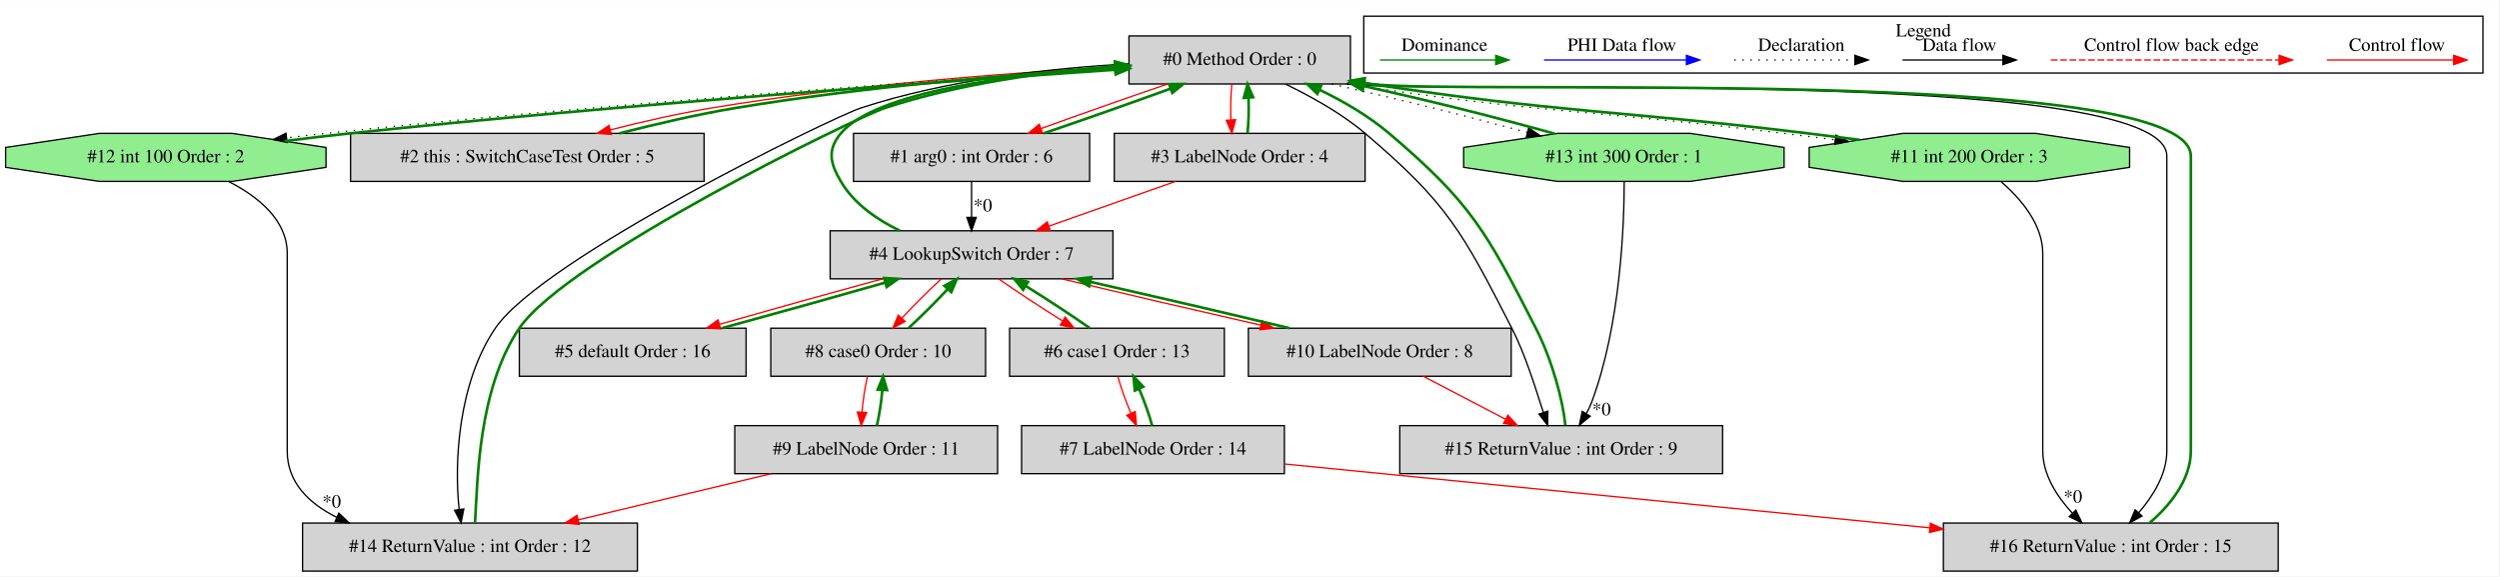
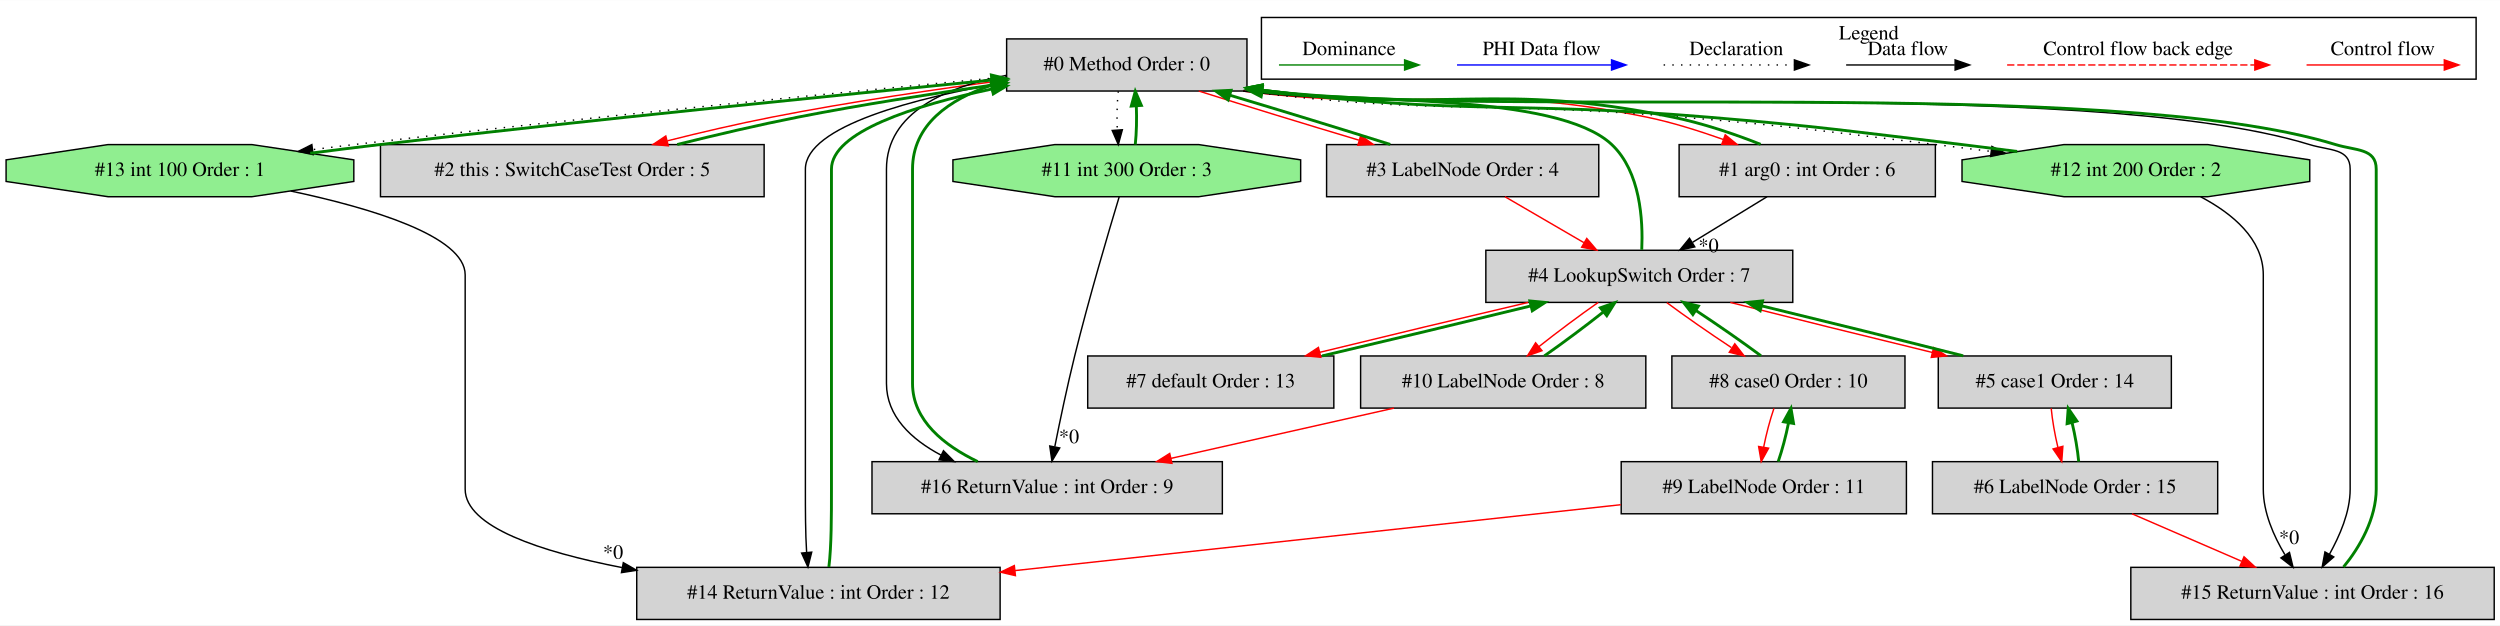
- <svg xmlns="http://www.w3.org/2000/svg" width="1873pt" height="432pt" viewBox="0.00 0.00 1873.30 431.80">
+ <svg xmlns="http://www.w3.org/2000/svg" width="1727pt" height="432pt" viewBox="0.00 0.00 1726.80 431.80">
  <g id="graph0" class="graph" transform="scale(1 1) rotate(0) translate(4 427.8)">
-     <polygon fill="white" stroke="transparent" points="-4,4 -4,-427.8 1869.3,-427.8 1869.3,4 -4,4" />
+     <polygon fill="white" stroke="transparent" points="-4,4 -4,-427.8 1722.8,-427.8 1722.8,4 -4,4" />
    <g id="clust1" class="cluster">
-       <polygon fill="none" stroke="black" points="1018.3,-373.2 1018.3,-415.8 1857.3,-415.8 1857.3,-373.2 1018.3,-373.2" />
-       <text text-anchor="middle" x="1437.8" y="-400.6" font-family="Times,serif" font-size="14.00">Legend</text>
+       <polygon fill="none" stroke="black" points="867.3,-373.2 867.3,-415.8 1706.3,-415.8 1706.3,-373.2 867.3,-373.2" />
+       <text text-anchor="middle" x="1286.8" y="-400.6" font-family="Times,serif" font-size="14.00">Legend</text>
    </g>
    <g id="node1" class="node">
-       <polygon fill="lightgrey" stroke="black" points="1008.3,-401 842.3,-401 842.3,-365 1008.3,-365 1008.3,-401" />
-       <text text-anchor="middle" x="925.3" y="-379.3" font-family="Times,serif" font-size="14.00">#0 Method Order : 0</text>
+       <polygon fill="lightgrey" stroke="black" points="857.3,-401 691.3,-401 691.3,-365 857.3,-365 857.3,-401" />
+       <text text-anchor="middle" x="774.3" y="-379.3" font-family="Times,serif" font-size="14.00">#0 Method Order : 0</text>
    </g>
    <g id="node2" class="node">
-       <polygon fill="lightgrey" stroke="black" points="812.8,-328 635.8,-328 635.8,-292 812.8,-292 812.8,-328" />
-       <text text-anchor="middle" x="724.3" y="-306.3" font-family="Times,serif" font-size="14.00">#1 arg0 : int Order : 6</text>
+       <polygon fill="lightgrey" stroke="black" points="1332.8,-328 1155.8,-328 1155.8,-292 1332.8,-292 1332.8,-328" />
+       <text text-anchor="middle" x="1244.3" y="-306.3" font-family="Times,serif" font-size="14.00">#1 arg0 : int Order : 6</text>
    </g>
    <g id="edge2" class="edge">
-       <path fill="none" stroke="red" d="M871.29,-364.99C841.85,-354.97 805.63,-342.21 776.47,-331.62" />
-       <polygon fill="red" stroke="red" points="777.47,-328.26 766.87,-328.11 775.07,-334.83 777.47,-328.26" />
+       <path fill="none" stroke="red" d="M854.66,-364.95C977.63,-349.36 1011.68,-371.89 1133.3,-347 1150.75,-343.43 1169.28,-337.56 1186.15,-331.59" />
+       <polygon fill="red" stroke="red" points="1187.65,-334.76 1195.86,-328.07 1185.27,-328.18 1187.65,-334.76" />
    </g>
    <g id="node3" class="node">
      <polygon fill="lightgrey" stroke="black" points="523.8,-328 258.8,-328 258.8,-292 523.8,-292 523.8,-328" />
      <text text-anchor="middle" x="391.3" y="-306.3" font-family="Times,serif" font-size="14.00">#2 this : SwitchCaseTest Order : 5</text>
    </g>
    <g id="edge4" class="edge">
-       <path fill="none" stroke="red" d="M842.09,-378.48C761.49,-374.07 636.27,-364.83 529.3,-347 504.24,-342.82 477.14,-336.67 453.6,-330.62" />
-       <polygon fill="red" stroke="red" points="454.31,-327.19 443.75,-328.04 452.54,-333.96 454.31,-327.19" />
+       <path fill="none" stroke="red" d="M691.28,-372.66C643.56,-366.43 582.75,-357.48 529.3,-347 505.49,-342.33 479.73,-336.35 456.95,-330.6" />
+       <polygon fill="red" stroke="red" points="457.6,-327.16 447.05,-328.07 455.87,-333.94 457.6,-327.16" />
    </g>
    <g id="node4" class="node">
-       <polygon fill="lightgrey" stroke="black" points="1019.3,-328 831.3,-328 831.3,-292 1019.3,-292 1019.3,-328" />
-       <text text-anchor="middle" x="925.3" y="-306.3" font-family="Times,serif" font-size="14.00">#3 LabelNode Order : 4</text>
+       <polygon fill="lightgrey" stroke="black" points="1100.3,-328 912.3,-328 912.3,-292 1100.3,-292 1100.3,-328" />
+       <text text-anchor="middle" x="1006.3" y="-306.3" font-family="Times,serif" font-size="14.00">#3 LabelNode Order : 4</text>
    </g>
    <g id="edge6" class="edge">
-       <path fill="none" stroke="red" d="M919.42,-364.81C918.58,-356.79 918.35,-347.05 918.72,-338.07" />
-       <polygon fill="red" stroke="red" points="922.22,-338.25 919.44,-328.03 915.23,-337.75 922.22,-338.25" />
+       <path fill="none" stroke="red" d="M824.01,-364.99C856.25,-354.79 898.72,-341.77 934.58,-331.07" />
+       <polygon fill="red" stroke="red" points="935.92,-334.32 944.51,-328.11 933.92,-327.61 935.92,-334.32" />
    </g>
    <g id="node12" class="node">
-       <polygon fill="lightgreen" stroke="black" points="1592.39,-302.54 1592.39,-317.46 1522.04,-328 1422.55,-328 1352.2,-317.46 1352.2,-302.54 1422.55,-292 1522.04,-292 1592.39,-302.54" />
-       <text text-anchor="middle" x="1472.3" y="-306.3" font-family="Times,serif" font-size="14.00">#11 int 200 Order : 3</text>
+       <polygon fill="lightgreen" stroke="black" points="894.39,-302.54 894.39,-317.46 824.04,-328 724.55,-328 654.2,-317.46 654.2,-302.54 724.55,-292 824.04,-292 894.39,-302.54" />
+       <text text-anchor="middle" x="774.3" y="-306.3" font-family="Times,serif" font-size="14.00">#11 int 300 Order : 3</text>
    </g>
    <g id="edge23" class="edge">
-       <path fill="none" stroke="black" stroke-dasharray="1,5" d="M1005.72,-364.94C1150.41,-343 1187.81,-345.72 1333.3,-328 1345.6,-326.5 1358.55,-324.87 1371.4,-323.23" />
-       <polygon fill="black" stroke="black" points="1372.2,-326.66 1381.67,-321.92 1371.31,-319.72 1372.2,-326.66" />
+       <path fill="none" stroke="black" stroke-dasharray="1,5" d="M768.42,-364.81C767.58,-356.79 767.35,-347.05 767.72,-338.07" />
+       <polygon fill="black" stroke="black" points="771.22,-338.25 768.44,-328.03 764.23,-337.75 771.22,-338.25" />
    </g>
    <g id="node13" class="node">
+       <polygon fill="lightgreen" stroke="black" points="1591.39,-302.54 1591.39,-317.46 1521.04,-328 1421.55,-328 1351.2,-317.46 1351.2,-302.54 1421.55,-292 1521.04,-292 1591.39,-302.54" />
+       <text text-anchor="middle" x="1471.3" y="-306.3" font-family="Times,serif" font-size="14.00">#12 int 200 Order : 2</text>
+     </g>
+     <g id="edge25" class="edge">
+       <path fill="none" stroke="black" stroke-dasharray="1,5" d="M854.69,-364.95C988.23,-348.33 1022.99,-358.23 1157.3,-347 1235.7,-340.44 1255.18,-337.36 1333.3,-328 1345.51,-326.54 1358.36,-324.93 1371.12,-323.3" />
+       <polygon fill="black" stroke="black" points="1371.84,-326.73 1381.31,-321.99 1370.95,-319.79 1371.84,-326.73" />
+     </g>
+     <g id="node14" class="node">
      <polygon fill="lightgreen" stroke="black" points="240.39,-302.54 240.39,-317.46 170.04,-328 70.55,-328 0.2,-317.46 0.2,-302.54 70.55,-292 170.04,-292 240.39,-302.54" />
-       <text text-anchor="middle" x="120.3" y="-306.3" font-family="Times,serif" font-size="14.00">#12 int 100 Order : 2</text>
-     </g>
-     <g id="edge25" class="edge">
-       <path fill="none" stroke="black" stroke-dasharray="1,5" d="M842.26,-377.11C713.13,-368.88 456.75,-350.89 240.3,-328 230.79,-326.99 220.91,-325.86 211.07,-324.66" />
-       <polygon fill="black" stroke="black" points="211.2,-321.15 200.85,-323.39 210.34,-328.1 211.2,-321.15" />
-     </g>
-     <g id="node14" class="node">
-       <polygon fill="lightgreen" stroke="black" points="1333.39,-302.54 1333.39,-317.46 1263.04,-328 1163.55,-328 1093.2,-317.46 1093.2,-302.54 1163.55,-292 1263.04,-292 1333.39,-302.54" />
-       <text text-anchor="middle" x="1213.3" y="-306.3" font-family="Times,serif" font-size="14.00">#13 int 300 Order : 1</text>
+       <text text-anchor="middle" x="120.3" y="-306.3" font-family="Times,serif" font-size="14.00">#13 int 100 Order : 1</text>
    </g>
    <g id="edge27" class="edge">
-       <path fill="none" stroke="black" stroke-dasharray="1,5" d="M994.42,-364.96C1018.46,-359.43 1045.55,-353.13 1070.3,-347 1093.21,-341.32 1118.22,-334.71 1140.86,-328.72" />
-       <polygon fill="black" stroke="black" points="1141.97,-332.05 1150.75,-326.11 1140.18,-325.28 1141.97,-332.05" />
+       <path fill="none" stroke="black" stroke-dasharray="1,5" d="M691.13,-374.77C585.87,-365 399.32,-346.65 240.3,-328 231.06,-326.92 221.45,-325.74 211.87,-324.53" />
+       <polygon fill="black" stroke="black" points="212.28,-321.06 201.91,-323.26 211.39,-328 212.28,-321.06" />
    </g>
    <g id="node15" class="node">
-       <polygon fill="lightgrey" stroke="black" points="473.8,-36 222.8,-36 222.8,0 473.8,0 473.8,-36" />
-       <text text-anchor="middle" x="348.3" y="-14.3" font-family="Times,serif" font-size="14.00">#14 ReturnValue : int Order : 12</text>
+       <polygon fill="lightgrey" stroke="black" points="686.8,-36 435.8,-36 435.8,0 686.8,0 686.8,-36" />
+       <text text-anchor="middle" x="561.3" y="-14.3" font-family="Times,serif" font-size="14.00">#14 ReturnValue : int Order : 12</text>
    </g>
    <g id="edge31" class="edge">
-       <path fill="none" stroke="black" d="M842.03,-380.11C784.27,-376.86 706.44,-368.45 641.3,-347 619.24,-339.74 402.8,-234.21 367.3,-182 339.4,-140.97 336.4,-81.07 340.17,-46.46" />
-       <polygon fill="black" stroke="black" points="343.69,-46.56 341.61,-36.17 336.76,-45.59 343.69,-46.56" />
+       <path fill="none" stroke="black" d="M691.21,-371.2C628.13,-360.29 552.3,-340.77 552.3,-311 552.3,-311 552.3,-311 552.3,-90 552.3,-75.65 552.3,-59.67 553.14,-46.51" />
+       <polygon fill="black" stroke="black" points="556.66,-46.49 554.07,-36.22 549.69,-45.86 556.66,-46.49" />
    </g>
    <g id="node16" class="node">
-       <polygon fill="lightgrey" stroke="black" points="1287.3,-109 1045.3,-109 1045.3,-73 1287.3,-73 1287.3,-109" />
-       <text text-anchor="middle" x="1166.3" y="-87.3" font-family="Times,serif" font-size="14.00">#15 ReturnValue : int Order : 9</text>
+       <polygon fill="lightgrey" stroke="black" points="1718.8,-36 1467.8,-36 1467.8,0 1718.8,0 1718.8,-36" />
+       <text text-anchor="middle" x="1593.3" y="-14.3" font-family="Times,serif" font-size="14.00">#15 ReturnValue : int Order : 16</text>
    </g>
    <g id="edge35" class="edge">
-       <path fill="none" stroke="black" d="M959.84,-364.82C978.62,-355.67 1001.44,-343.16 1019.3,-328 1081.23,-275.41 1092.24,-254.3 1129.3,-182 1139.63,-161.85 1146.97,-137.19 1152.96,-118.78" />
-       <polygon fill="black" stroke="black" points="1156.29,-119.86 1156.16,-109.26 1149.65,-117.63 1156.29,-119.86" />
+       <path fill="none" stroke="black" d="M854.77,-364.94C1017.93,-345.52 1434.69,-376.09 1591.3,-328 1605.21,-323.73 1619.3,-325.56 1619.3,-311 1619.3,-311 1619.3,-311 1619.3,-90 1619.3,-73.97 1612.03,-57.8 1604.96,-44.95" />
+       <polygon fill="black" stroke="black" points="1607.98,-43.17 1599.97,-36.23 1601.9,-46.65 1607.98,-43.17" />
    </g>
    <g id="node17" class="node">
-       <polygon fill="lightgrey" stroke="black" points="1703.8,-36 1452.8,-36 1452.8,0 1703.8,0 1703.8,-36" />
-       <text text-anchor="middle" x="1578.3" y="-14.3" font-family="Times,serif" font-size="14.00">#16 ReturnValue : int Order : 15</text>
+       <polygon fill="lightgrey" stroke="black" points="840.3,-109 598.3,-109 598.3,-73 840.3,-73 840.3,-109" />
+       <text text-anchor="middle" x="719.3" y="-87.3" font-family="Times,serif" font-size="14.00">#16 ReturnValue : int Order : 9</text>
    </g>
    <g id="edge39" class="edge">
-       <path fill="none" stroke="black" d="M1005.7,-364.95C1075.49,-356.48 1620.3,-379.46 1620.3,-311 1620.3,-311 1620.3,-311 1620.3,-90 1620.3,-72.45 1609.89,-56.26 1599.3,-43.79" />
-       <polygon fill="black" stroke="black" points="1601.72,-41.25 1592.43,-36.16 1596.52,-45.93 1601.72,-41.25" />
+       <path fill="none" stroke="black" d="M691.24,-375.87C649.72,-368 608.3,-350.34 608.3,-311 608.3,-311 608.3,-311 608.3,-163 608.3,-140.44 625.31,-124.46 646.06,-113.46" />
+       <polygon fill="black" stroke="black" points="647.68,-116.56 655.14,-109.04 644.62,-110.27 647.68,-116.56" />
    </g>
    <g id="edge1" class="edge">
-       <path fill="none" stroke="green" stroke-width="2" d="M778.62,-328.11C808.11,-338.16 844.33,-350.92 873.43,-361.5" />
-       <polygon fill="green" stroke="green" stroke-width="2" points="872.42,-364.85 883.01,-364.99 874.82,-358.28 872.42,-364.85" />
+       <path fill="none" stroke="green" stroke-width="2" d="M1212.06,-328.17C1194.4,-335.23 1172.09,-342.75 1151.3,-347 1029.56,-371.91 995.56,-349.31 872.3,-365 870.79,-365.19 869.26,-365.39 867.73,-365.61" />
+       <polygon fill="green" stroke="green" stroke-width="2" points="866.86,-362.2 857.47,-367.11 867.87,-369.12 866.86,-362.2" />
    </g>
    <g id="node5" class="node">
-       <polygon fill="lightgrey" stroke="black" points="830.3,-255 618.3,-255 618.3,-219 830.3,-219 830.3,-255" />
-       <text text-anchor="middle" x="724.3" y="-233.3" font-family="Times,serif" font-size="14.00">#4 LookupSwitch Order : 7</text>
+       <polygon fill="lightgrey" stroke="black" points="1234.3,-255 1022.3,-255 1022.3,-219 1234.3,-219 1234.3,-255" />
+       <text text-anchor="middle" x="1128.3" y="-233.3" font-family="Times,serif" font-size="14.00">#4 LookupSwitch Order : 7</text>
    </g>
    <g id="edge8" class="edge">
-       <path fill="none" stroke="black" d="M724.3,-291.81C724.3,-283.79 724.3,-274.05 724.3,-265.07" />
-       <polygon fill="black" stroke="black" points="727.8,-265.03 724.3,-255.03 720.8,-265.03 727.8,-265.03" />
-       <text text-anchor="middle" x="732.75" y="-269.45" font-family="Times,serif" font-size="14.00">*0</text>
+       <path fill="none" stroke="black" d="M1216.51,-291.99C1201.13,-282.58 1181.81,-270.76 1165.18,-260.57" />
+       <polygon fill="black" stroke="black" points="1166.61,-257.35 1156.26,-255.11 1162.96,-263.32 1166.61,-257.35" />
+       <text text-anchor="middle" x="1176.13" y="-253.67" font-family="Times,serif" font-size="14.00">*0</text>
    </g>
    <g id="edge3" class="edge">
-       <path fill="none" stroke="green" stroke-width="2" d="M460.3,-328.04C487.35,-334.87 518.66,-342.23 547.3,-347 643.78,-363.08 755.11,-372.18 831.89,-377.04" />
-       <polygon fill="green" stroke="green" stroke-width="2" points="831.82,-380.54 842.02,-377.67 832.25,-373.55 831.82,-380.54" />
+       <path fill="none" stroke="green" stroke-width="2" d="M463.77,-328.07C490.07,-334.55 519.97,-341.64 547.3,-347 591.14,-355.6 639.93,-363.17 681.04,-369.04" />
+       <polygon fill="green" stroke="green" stroke-width="2" points="680.66,-372.52 691.05,-370.46 681.64,-365.59 680.66,-372.52" />
    </g>
    <g id="edge5" class="edge">
-       <path fill="none" stroke="green" stroke-width="2" d="M931.16,-328.03C932.01,-336.03 932.25,-345.77 931.88,-354.75" />
-       <polygon fill="green" stroke="green" stroke-width="2" points="928.39,-354.59 931.18,-364.81 935.37,-355.08 928.39,-354.59" />
+       <path fill="none" stroke="green" stroke-width="2" d="M956.25,-328.11C923.93,-338.33 881.45,-351.36 845.64,-362.05" />
+       <polygon fill="green" stroke="green" stroke-width="2" points="844.31,-358.79 835.73,-364.99 846.31,-365.5 844.31,-358.79" />
    </g>
    <g id="edge9" class="edge">
-       <path fill="none" stroke="red" d="M877.15,-291.99C848.65,-281.92 812.35,-269.1 782.27,-258.48" />
-       <polygon fill="red" stroke="red" points="783.34,-255.14 772.75,-255.11 781.01,-261.74 783.34,-255.14" />
+       <path fill="none" stroke="red" d="M1035.52,-291.99C1051.85,-282.49 1072.39,-270.54 1089.99,-260.29" />
+       <polygon fill="red" stroke="red" points="1092.01,-263.17 1098.89,-255.11 1088.49,-257.12 1092.01,-263.17" />
    </g>
    <g id="edge7" class="edge">
-       <path fill="none" stroke="green" stroke-width="2" d="M670.48,-255.09C653.29,-263.38 636.18,-275.27 626.3,-292 618.16,-305.78 616.04,-315.72 626.3,-328 652.19,-358.99 754.09,-372.23 831.8,-377.86" />
-       <polygon fill="green" stroke="green" stroke-width="2" points="831.89,-381.38 842.11,-378.58 832.37,-374.39 831.89,-381.38" />
+       <path fill="none" stroke="green" stroke-width="2" d="M1129.99,-255.34C1130.95,-275.8 1129.05,-309.38 1109.3,-328 1071.2,-363.92 933.44,-356.65 867.9,-364.51" />
+       <polygon fill="green" stroke="green" stroke-width="2" points="867.06,-361.09 857.66,-365.97 868.05,-368.02 867.06,-361.09" />
    </g>
    <g id="node6" class="node">
-       <polygon fill="lightgrey" stroke="black" points="555.3,-182 385.3,-182 385.3,-146 555.3,-146 555.3,-182" />
-       <text text-anchor="middle" x="470.3" y="-160.3" font-family="Times,serif" font-size="14.00">#5 default Order : 16</text>
+       <polygon fill="lightgrey" stroke="black" points="1495.8,-182 1334.8,-182 1334.8,-146 1495.8,-146 1495.8,-182" />
+       <text text-anchor="middle" x="1415.3" y="-160.3" font-family="Times,serif" font-size="14.00">#5 case1 Order : 14</text>
    </g>
    <g id="edge11" class="edge">
-       <path fill="none" stroke="red" d="M657.6,-218.99C619.87,-208.75 572.93,-195.66 535.46,-184.93" />
-       <polygon fill="red" stroke="red" points="536.23,-181.51 525.65,-182.11 534.3,-188.24 536.23,-181.51" />
+       <path fill="none" stroke="red" d="M1191.18,-218.99C1232.09,-208.6 1285.88,-195.27 1330.54,-184.46" />
+       <polygon fill="red" stroke="red" points="1331.61,-187.8 1340.5,-182.05 1329.96,-181 1331.61,-187.8" />
+     </g>
+     <g id="node8" class="node">
+       <polygon fill="lightgrey" stroke="black" points="917.3,-182 747.3,-182 747.3,-146 917.3,-146 917.3,-182" />
+       <text text-anchor="middle" x="832.3" y="-160.3" font-family="Times,serif" font-size="14.00">#7 default Order : 13</text>
+     </g>
+     <g id="edge15" class="edge">
+       <path fill="none" stroke="red" d="M1051.54,-218.99C1007.19,-208.62 951.67,-195.32 907.57,-184.52" />
+       <polygon fill="red" stroke="red" points="908.32,-181.1 897.77,-182.11 906.65,-187.9 908.32,-181.1" />
+     </g>
+     <g id="node9" class="node">
+       <polygon fill="lightgrey" stroke="black" points="1311.8,-182 1150.8,-182 1150.8,-146 1311.8,-146 1311.8,-182" />
+       <text text-anchor="middle" x="1231.3" y="-160.3" font-family="Times,serif" font-size="14.00">#8 case0 Order : 10</text>
+     </g>
+     <g id="edge17" class="edge">
+       <path fill="none" stroke="red" d="M1147.35,-218.81C1159.91,-209.48 1176.67,-197.83 1191.95,-187.75" />
+       <polygon fill="red" stroke="red" points="1194.26,-190.42 1200.73,-182.03 1190.44,-184.55 1194.26,-190.42" />
+     </g>
+     <g id="node11" class="node">
+       <polygon fill="lightgrey" stroke="black" points="1132.8,-182 935.8,-182 935.8,-146 1132.8,-146 1132.8,-182" />
+       <text text-anchor="middle" x="1034.3" y="-160.3" font-family="Times,serif" font-size="14.00">#10 LabelNode Order : 8</text>
+     </g>
+     <g id="edge21" class="edge">
+       <path fill="none" stroke="red" d="M1099.92,-218.99C1086.83,-209.84 1071.52,-198.41 1058.92,-188.43" />
+       <polygon fill="red" stroke="red" points="1061.07,-185.66 1051.08,-182.11 1056.68,-191.11 1061.07,-185.66" />
+     </g>
+     <g id="edge10" class="edge">
+       <path fill="none" stroke="green" stroke-width="2" d="M1351.99,-182.11C1311.07,-192.51 1257.38,-205.81 1212.84,-216.59" />
+       <polygon fill="green" stroke="green" stroke-width="2" points="1211.8,-213.24 1202.9,-218.99 1213.44,-220.05 1211.8,-213.24" />
    </g>
    <g id="node7" class="node">
-       <polygon fill="lightgrey" stroke="black" points="913.8,-182 752.8,-182 752.8,-146 913.8,-146 913.8,-182" />
-       <text text-anchor="middle" x="833.3" y="-160.3" font-family="Times,serif" font-size="14.00">#6 case1 Order : 13</text>
+       <polygon fill="lightgrey" stroke="black" points="1527.8,-109 1330.8,-109 1330.8,-73 1527.8,-73 1527.8,-109" />
+       <text text-anchor="middle" x="1429.3" y="-87.3" font-family="Times,serif" font-size="14.00">#6 LabelNode Order : 15</text>
    </g>
    <g id="edge13" class="edge">
-       <path fill="none" stroke="red" d="M744.55,-218.99C758,-209.58 775.99,-197.76 792.3,-187.57" />
-       <polygon fill="red" stroke="red" points="794.48,-190.34 801.15,-182.11 790.81,-184.39 794.48,-190.34" />
-     </g>
-     <g id="node9" class="node">
-       <polygon fill="lightgrey" stroke="black" points="734.8,-182 573.8,-182 573.8,-146 734.8,-146 734.8,-182" />
-       <text text-anchor="middle" x="654.3" y="-160.3" font-family="Times,serif" font-size="14.00">#8 case0 Order : 10</text>
-     </g>
-     <g id="edge17" class="edge">
-       <path fill="none" stroke="red" d="M701.47,-218.81C691.87,-210 680.95,-199.13 671.96,-189.46" />
-       <polygon fill="red" stroke="red" points="674.53,-187.09 665.22,-182.03 669.35,-191.79 674.53,-187.09" />
-     </g>
-     <g id="node11" class="node">
-       <polygon fill="lightgrey" stroke="black" points="1128.8,-182 931.8,-182 931.8,-146 1128.8,-146 1128.8,-182" />
-       <text text-anchor="middle" x="1030.3" y="-160.3" font-family="Times,serif" font-size="14.00">#10 LabelNode Order : 8</text>
-     </g>
-     <g id="edge21" class="edge">
-       <path fill="none" stroke="red" d="M791.73,-218.99C835.61,-208.56 893.27,-195.16 940.93,-184.32" />
-       <polygon fill="red" stroke="red" points="941.96,-187.68 950.94,-182.05 940.42,-180.85 941.96,-187.68" />
-     </g>
-     <g id="edge10" class="edge">
-       <path fill="none" stroke="green" stroke-width="2" d="M537.39,-182.11C575.19,-192.38 622.12,-205.47 659.53,-216.18" />
-       <polygon fill="green" stroke="green" stroke-width="2" points="658.74,-219.6 669.32,-218.99 660.67,-212.87 658.74,-219.6" />
+       <path fill="none" stroke="red" d="M1412.81,-145.81C1413.56,-137.7 1415.28,-127.84 1417.45,-118.78" />
+       <polygon fill="red" stroke="red" points="1420.86,-119.6 1420.08,-109.03 1414.1,-117.77 1420.86,-119.6" />
    </g>
    <g id="edge12" class="edge">
-       <path fill="none" stroke="green" stroke-width="2" d="M812.89,-182.11C799.41,-191.55 781.4,-203.37 765.1,-213.54" />
-       <polygon fill="green" stroke="green" stroke-width="2" points="762.94,-210.76 756.26,-218.99 766.61,-216.72 762.94,-210.76" />
-     </g>
-     <g id="node8" class="node">
-       <polygon fill="lightgrey" stroke="black" points="958.8,-109 761.8,-109 761.8,-73 958.8,-73 958.8,-109" />
-       <text text-anchor="middle" x="860.3" y="-87.3" font-family="Times,serif" font-size="14.00">#7 LabelNode Order : 14</text>
-     </g>
-     <g id="edge15" class="edge">
-       <path fill="none" stroke="red" d="M833.95,-145.81C836.24,-137.53 839.87,-127.41 843.8,-118.19" />
-       <polygon fill="red" stroke="red" points="847.01,-119.58 847.96,-109.03 840.64,-116.69 847.01,-119.58" />
+       <path fill="none" stroke="green" stroke-width="2" d="M1431.8,-109.03C1431.06,-117.12 1429.36,-126.98 1427.19,-136.05" />
+       <polygon fill="green" stroke="green" stroke-width="2" points="1423.78,-135.25 1424.56,-145.81 1430.54,-137.06 1423.78,-135.25" />
+     </g>
+     <g id="edge34" class="edge">
+       <path fill="none" stroke="red" d="M1468.58,-72.99C1491.33,-63.14 1520.18,-50.66 1544.39,-40.17" />
+       <polygon fill="red" stroke="red" points="1545.98,-43.3 1553.77,-36.11 1543.2,-36.87 1545.98,-43.3" />
    </g>
    <g id="edge14" class="edge">
-       <path fill="none" stroke="green" stroke-width="2" d="M859.68,-109.03C857.42,-117.29 853.8,-127.4 849.87,-136.63" />
-       <polygon fill="green" stroke="green" stroke-width="2" points="846.65,-135.26 845.71,-145.81 853.03,-138.15 846.65,-135.26" />
+       <path fill="none" stroke="green" stroke-width="2" d="M909.25,-182.05C953.72,-192.45 1009.36,-205.78 1053.46,-216.59" />
+       <polygon fill="green" stroke="green" stroke-width="2" points="1052.71,-220.01 1063.26,-218.99 1054.38,-213.21 1052.71,-220.01" />
+     </g>
+     <g id="edge16" class="edge">
+       <path fill="none" stroke="green" stroke-width="2" d="M1212.34,-182.11C1199.77,-191.46 1182.96,-203.15 1167.64,-213.26" />
+       <polygon fill="green" stroke="green" stroke-width="2" points="1165.3,-210.6 1158.83,-218.99 1169.12,-216.47 1165.3,-210.6" />
+     </g>
+     <g id="node10" class="node">
+       <polygon fill="lightgrey" stroke="black" points="1312.8,-109 1115.8,-109 1115.8,-73 1312.8,-73 1312.8,-109" />
+       <text text-anchor="middle" x="1214.3" y="-87.3" font-family="Times,serif" font-size="14.00">#9 LabelNode Order : 11</text>
+     </g>
+     <g id="edge19" class="edge">
+       <path fill="none" stroke="red" d="M1221.3,-145.81C1218.54,-137.79 1215.98,-128.05 1214.2,-119.07" />
+       <polygon fill="red" stroke="red" points="1217.62,-118.31 1212.51,-109.03 1210.72,-119.47 1217.62,-118.31" />
+     </g>
+     <g id="edge18" class="edge">
+       <path fill="none" stroke="green" stroke-width="2" d="M1224.24,-109.03C1227,-117.03 1229.57,-126.77 1231.36,-135.75" />
+       <polygon fill="green" stroke="green" stroke-width="2" points="1227.94,-136.54 1233.06,-145.81 1234.84,-135.37 1227.94,-136.54" />
+     </g>
+     <g id="edge30" class="edge">
+       <path fill="none" stroke="red" d="M1115.48,-79.26C1003.96,-67.13 821.87,-47.33 697.06,-33.76" />
+       <polygon fill="red" stroke="red" points="697.37,-30.27 687.05,-32.67 696.61,-37.23 697.37,-30.27" />
+     </g>
+     <g id="edge20" class="edge">
+       <path fill="none" stroke="green" stroke-width="2" d="M1062.7,-182.03C1075.76,-191.16 1091.02,-202.55 1103.59,-212.51" />
+       <polygon fill="green" stroke="green" stroke-width="2" points="1101.44,-215.27 1111.42,-218.81 1105.83,-209.82 1101.44,-215.27" />
    </g>
    <g id="edge38" class="edge">
-       <path fill="none" stroke="red" d="M959,-80.24C1084.47,-67.83 1301.67,-46.35 1442.64,-32.41" />
-       <polygon fill="red" stroke="red" points="1443.05,-35.89 1452.66,-31.42 1442.36,-28.93 1443.05,-35.89" />
-     </g>
-     <g id="edge16" class="edge">
-       <path fill="none" stroke="green" stroke-width="2" d="M676.95,-182.03C686.54,-190.81 697.46,-201.69 706.47,-211.37" />
-       <polygon fill="green" stroke="green" stroke-width="2" points="703.92,-213.76 713.23,-218.81 709.1,-209.06 703.92,-213.76" />
-     </g>
-     <g id="node10" class="node">
-       <polygon fill="lightgrey" stroke="black" points="743.8,-109 546.8,-109 546.8,-73 743.8,-73 743.8,-109" />
-       <text text-anchor="middle" x="645.3" y="-87.3" font-family="Times,serif" font-size="14.00">#9 LabelNode Order : 11</text>
-     </g>
-     <g id="edge19" class="edge">
-       <path fill="none" stroke="red" d="M646.24,-145.81C644.38,-137.79 642.92,-128.05 642.15,-119.07" />
-       <polygon fill="red" stroke="red" points="645.64,-118.82 641.59,-109.03 638.65,-119.21 645.64,-118.82" />
-     </g>
-     <g id="edge18" class="edge">
-       <path fill="none" stroke="green" stroke-width="2" d="M653.32,-109.03C655.18,-117.03 656.65,-126.77 657.43,-135.75" />
-       <polygon fill="green" stroke="green" stroke-width="2" points="653.94,-136.03 658,-145.81 660.93,-135.63 653.94,-136.03" />
-     </g>
-     <g id="edge30" class="edge">
-       <path fill="none" stroke="red" d="M574.16,-72.99C530.59,-62.58 474.7,-49.22 429.41,-38.39" />
-       <polygon fill="red" stroke="red" points="430.17,-34.97 419.63,-36.05 428.54,-41.78 430.17,-34.97" />
-     </g>
-     <g id="edge20" class="edge">
-       <path fill="none" stroke="green" stroke-width="2" d="M962.67,-182.05C918.76,-192.5 861.09,-205.89 813.46,-216.72" />
-       <polygon fill="green" stroke="green" stroke-width="2" points="812.43,-213.37 803.45,-218.99 813.98,-220.19 812.43,-213.37" />
-     </g>
-     <g id="edge34" class="edge">
-       <path fill="none" stroke="red" d="M1062.87,-145.99C1081.32,-136.36 1104.61,-124.21 1124.4,-113.87" />
-       <polygon fill="red" stroke="red" points="1126.27,-116.84 1133.52,-109.11 1123.03,-110.64 1126.27,-116.84" />
+       <path fill="none" stroke="red" d="M958.85,-145.99C912.45,-135.53 852.86,-122.11 804.73,-111.26" />
+       <polygon fill="red" stroke="red" points="805.48,-107.84 794.95,-109.05 803.94,-114.67 805.48,-107.84" />
    </g>
    <g id="edge22" class="edge">
-       <path fill="none" stroke="green" stroke-width="2" d="M1389.96,-323.14C1377.05,-324.81 1363.84,-326.47 1351.3,-328 1205.67,-345.73 1168.34,-343 1023.3,-365 1021.79,-365.23 1020.27,-365.46 1018.74,-365.71" />
-       <polygon fill="green" stroke="green" stroke-width="2" points="1017.81,-362.31 1008.51,-367.38 1018.94,-369.22 1017.81,-362.31" />
+       <path fill="none" stroke="green" stroke-width="2" d="M780.16,-328.03C781.01,-336.03 781.25,-345.77 780.88,-354.75" />
+       <polygon fill="green" stroke="green" stroke-width="2" points="777.39,-354.59 780.18,-364.81 784.37,-355.08 777.39,-354.59" />
    </g>
    <g id="edge37" class="edge">
-       <path fill="none" stroke="black" d="M1495.94,-291.92C1510.85,-279.02 1527.3,-259.83 1527.3,-238 1527.3,-238 1527.3,-238 1527.3,-90 1527.3,-72.28 1537.91,-55.95 1549.45,-43.44" />
-       <polygon fill="black" stroke="black" points="1552.11,-45.72 1556.67,-36.16 1547.14,-40.79 1552.11,-45.72" />
-       <text text-anchor="middle" x="1549.91" y="-51.28" font-family="Times,serif" font-size="14.00">*0</text>
+       <path fill="none" stroke="black" d="M769.03,-291.84C761.66,-267.53 748.08,-221.6 738.3,-182 733.14,-161.1 728.14,-137.26 724.57,-119.37" />
+       <polygon fill="black" stroke="black" points="727.96,-118.47 722.59,-109.33 721.09,-119.82 727.96,-118.47" />
+       <text text-anchor="middle" x="734.39" y="-121.78" font-family="Times,serif" font-size="14.00">*0</text>
    </g>
    <g id="edge24" class="edge">
-       <path fill="none" stroke="green" stroke-width="2" d="M209.2,-322.2C225.56,-324.28 242.46,-326.33 258.3,-328 462.78,-349.63 702.88,-366.88 831.97,-375.66" />
-       <polygon fill="green" stroke="green" stroke-width="2" points="832,-379.17 842.21,-376.35 832.47,-372.18 832,-379.17" />
+       <path fill="none" stroke="green" stroke-width="2" d="M1389.33,-323.25C1376.62,-324.89 1363.63,-326.52 1351.3,-328 1273.18,-337.36 1253.7,-340.44 1175.3,-347 1040.86,-358.24 1006.16,-348.31 872.3,-365 870.79,-365.19 869.26,-365.39 867.72,-365.59" />
+       <polygon fill="green" stroke="green" stroke-width="2" points="866.86,-362.18 857.47,-367.09 867.87,-369.11 866.86,-362.18" />
+     </g>
+     <g id="edge33" class="edge">
+       <path fill="none" stroke="black" d="M1516.07,-291.94C1537.81,-280.46 1559.3,-262.83 1559.3,-238 1559.3,-238 1559.3,-238 1559.3,-90 1559.3,-73.94 1566.46,-57.67 1574.21,-44.76" />
+       <polygon fill="black" stroke="black" points="1577.38,-46.31 1579.86,-36.01 1571.49,-42.51 1577.38,-46.31" />
+       <text text-anchor="middle" x="1577.13" y="-52.12" font-family="Times,serif" font-size="14.00">*0</text>
+     </g>
+     <g id="edge26" class="edge">
+       <path fill="none" stroke="green" stroke-width="2" d="M210.28,-322.05C226.31,-324.11 242.82,-326.18 258.3,-328 406.03,-345.33 577.53,-362.4 680.94,-372.56" />
+       <polygon fill="green" stroke="green" stroke-width="2" points="680.74,-376.06 691.04,-373.56 681.43,-369.1 680.74,-376.06" />
    </g>
    <g id="edge29" class="edge">
-       <path fill="none" stroke="black" d="M167.4,-291.93C189.6,-280.56 211.3,-263.05 211.3,-238 211.3,-238 211.3,-238 211.3,-90 211.3,-66.56 227.3,-50.85 248.37,-40.32" />
-       <polygon fill="black" stroke="black" points="250,-43.42 257.68,-36.12 247.12,-37.04 250,-43.42" />
-       <text text-anchor="middle" x="244.64" y="-47.58" font-family="Times,serif" font-size="14.00">*0</text>
-     </g>
-     <g id="edge26" class="edge">
-       <path fill="none" stroke="green" stroke-width="2" d="M1161.46,-327.72C1139.03,-333.97 1112.5,-341 1088.3,-347 1065.71,-352.6 1041.17,-358.33 1018.13,-363.5" />
-       <polygon fill="green" stroke="green" stroke-width="2" points="1017.36,-360.08 1008.36,-365.67 1018.88,-366.91 1017.36,-360.08" />
-     </g>
-     <g id="edge33" class="edge">
-       <path fill="none" stroke="black" d="M1213.55,-291.83C1213.5,-258.82 1210.75,-184.65 1189.3,-127 1188.16,-123.93 1186.71,-120.86 1185.09,-117.89" />
-       <polygon fill="black" stroke="black" points="1188.07,-116.06 1179.89,-109.33 1182.09,-119.69 1188.07,-116.06" />
-       <text text-anchor="middle" x="1196.53" y="-116.73" font-family="Times,serif" font-size="14.00">*0</text>
+       <path fill="none" stroke="black" d="M196.74,-295.94C252.12,-284.23 317.3,-264.77 317.3,-238 317.3,-238 317.3,-238 317.3,-90 317.3,-63.88 369.48,-46.74 425.59,-35.85" />
+       <polygon fill="black" stroke="black" points="426.54,-39.23 435.72,-33.96 425.25,-32.35 426.54,-39.23" />
+       <text text-anchor="middle" x="419.46" y="-41.9" font-family="Times,serif" font-size="14.00">*0</text>
    </g>
    <g id="edge28" class="edge">
-       <path fill="none" stroke="green" stroke-width="2" d="M352.08,-36.17C354.05,-67.88 354.38,-136.53 385.3,-182 420.8,-234.21 637.24,-339.74 659.3,-347 715.01,-365.35 780,-374.16 831.84,-378.35" />
-       <polygon fill="green" stroke="green" stroke-width="2" points="831.79,-381.86 842.03,-379.13 832.33,-374.88 831.79,-381.86" />
+       <path fill="none" stroke="green" stroke-width="2" d="M568.52,-36.22C570.3,-50.59 570.3,-71.63 570.3,-90 570.3,-311 570.3,-311 570.3,-311 570.3,-336.82 627.36,-354.94 681.17,-366.4" />
+       <polygon fill="green" stroke="green" stroke-width="2" points="680.66,-369.87 691.16,-368.47 682.08,-363.02 680.66,-369.87" />
    </g>
    <g id="edge32" class="edge">
-       <path fill="none" stroke="green" stroke-width="2" d="M1169.42,-109.26C1167.59,-127.9 1159.54,-158.12 1147.3,-182 1110.24,-254.3 1099.23,-275.41 1037.3,-328 1022.03,-340.96 1003.13,-351.99 985.17,-360.63" />
-       <polygon fill="green" stroke="green" stroke-width="2" points="983.5,-357.55 975.9,-364.93 986.44,-363.9 983.5,-357.55" />
+       <path fill="none" stroke="green" stroke-width="2" d="M1614.7,-36.23C1626.07,-49.94 1637.3,-70.07 1637.3,-90 1637.3,-311 1637.3,-311 1637.3,-311 1637.3,-325.56 1623.21,-323.73 1609.3,-328 1452.54,-376.13 1035.11,-345.46 872.3,-365 870.78,-365.18 869.26,-365.37 867.72,-365.58" />
+       <polygon fill="green" stroke="green" stroke-width="2" points="866.87,-362.16 857.46,-367.03 867.85,-369.09 866.87,-362.16" />
    </g>
    <g id="edge36" class="edge">
-       <path fill="none" stroke="green" stroke-width="2" d="M1607.42,-36.16C1622.83,-49.24 1638.3,-68.6 1638.3,-90 1638.3,-311 1638.3,-311 1638.3,-311 1638.3,-379.6 1091.35,-356.39 1023.3,-365 1021.79,-365.19 1020.26,-365.39 1018.73,-365.6" />
-       <polygon fill="green" stroke="green" stroke-width="2" points="1017.86,-362.19 1008.47,-367.11 1018.87,-369.12 1017.86,-362.19" />
+       <path fill="none" stroke="green" stroke-width="2" d="M671.31,-109.04C648.52,-120.03 626.3,-137.22 626.3,-163 626.3,-311 626.3,-311 626.3,-311 626.3,-341.77 651.65,-359.28 681.39,-369.21" />
+       <polygon fill="green" stroke="green" stroke-width="2" points="680.59,-372.63 691.17,-372.18 682.62,-365.93 680.59,-372.63" />
    </g>
    <g id="edge40" class="edge">
-       <path fill="none" stroke="red" d="M1740.19,-383C1751.4,-383 1809.54,-383 1835.16,-383" />
-       <polygon fill="red" stroke="red" points="1835.35,-386.5 1845.35,-383 1835.35,-379.5 1835.35,-386.5" />
-       <text text-anchor="middle" x="1792.8" y="-389.8" font-family="Times,serif" font-size="14.00">Control flow</text>
+       <path fill="none" stroke="red" d="M1589.19,-383C1600.4,-383 1658.54,-383 1684.16,-383" />
+       <polygon fill="red" stroke="red" points="1684.35,-386.5 1694.35,-383 1684.35,-379.5 1684.35,-386.5" />
+       <text text-anchor="middle" x="1641.8" y="-389.8" font-family="Times,serif" font-size="14.00">Control flow</text>
    </g>
    <g id="edge41" class="edge">
-       <path fill="none" stroke="red" stroke-dasharray="5,2" d="M1533.37,-383C1550.35,-383 1666.5,-383 1704.38,-383" />
-       <polygon fill="red" stroke="red" points="1704.47,-386.5 1714.47,-383 1704.47,-379.5 1704.47,-386.5" />
-       <text text-anchor="middle" x="1623.8" y="-389.8" font-family="Times,serif" font-size="14.00">Control flow back edge</text>
+       <path fill="none" stroke="red" stroke-dasharray="5,2" d="M1382.37,-383C1399.35,-383 1515.5,-383 1553.38,-383" />
+       <polygon fill="red" stroke="red" points="1553.47,-386.5 1563.47,-383 1553.47,-379.5 1553.47,-386.5" />
+       <text text-anchor="middle" x="1472.8" y="-389.8" font-family="Times,serif" font-size="14.00">Control flow back edge</text>
    </g>
    <g id="edge42" class="edge">
-       <path fill="none" stroke="black" d="M1422.16,-383C1431.7,-383 1475.61,-383 1497.21,-383" />
-       <polygon fill="black" stroke="black" points="1497.45,-386.5 1507.45,-383 1497.45,-379.5 1497.45,-386.5" />
-       <text text-anchor="middle" x="1464.8" y="-389.8" font-family="Times,serif" font-size="14.00">Data flow</text>
+       <path fill="none" stroke="black" d="M1271.16,-383C1280.7,-383 1324.61,-383 1346.21,-383" />
+       <polygon fill="black" stroke="black" points="1346.45,-386.5 1356.45,-383 1346.45,-379.5 1346.45,-386.5" />
+       <text text-anchor="middle" x="1313.8" y="-389.8" font-family="Times,serif" font-size="14.00">Data flow</text>
    </g>
    <g id="edge43" class="edge">
-       <path fill="none" stroke="black" stroke-dasharray="1,5" d="M1296.1,-383C1306.75,-383 1361.76,-383 1386.37,-383" />
-       <polygon fill="black" stroke="black" points="1386.44,-386.5 1396.44,-383 1386.44,-379.5 1386.44,-386.5" />
-       <text text-anchor="middle" x="1346.3" y="-389.8" font-family="Times,serif" font-size="14.00">Declaration</text>
+       <path fill="none" stroke="black" stroke-dasharray="1,5" d="M1145.1,-383C1155.75,-383 1210.76,-383 1235.37,-383" />
+       <polygon fill="black" stroke="black" points="1235.44,-386.5 1245.44,-383 1235.44,-379.5 1235.44,-386.5" />
+       <text text-anchor="middle" x="1195.3" y="-389.8" font-family="Times,serif" font-size="14.00">Declaration</text>
    </g>
    <g id="edge44" class="edge">
-       <path fill="none" stroke="blue" d="M1153.4,-383C1166.02,-383 1232.18,-383 1259.98,-383" />
-       <polygon fill="blue" stroke="blue" points="1260.14,-386.5 1270.14,-383 1260.14,-379.5 1260.14,-386.5" />
-       <text text-anchor="middle" x="1211.8" y="-389.8" font-family="Times,serif" font-size="14.00">PHI Data flow</text>
+       <path fill="none" stroke="blue" d="M1002.4,-383C1015.02,-383 1081.18,-383 1108.98,-383" />
+       <polygon fill="blue" stroke="blue" points="1109.14,-386.5 1119.14,-383 1109.14,-379.5 1109.14,-386.5" />
+       <text text-anchor="middle" x="1060.8" y="-389.8" font-family="Times,serif" font-size="14.00">PHI Data flow</text>
    </g>
    <g id="edge45" class="edge">
-       <path fill="none" stroke="green" d="M1030.41,-383C1041.45,-383 1092.97,-383 1116.95,-383" />
-       <polygon fill="green" stroke="green" points="1117.2,-386.5 1127.2,-383 1117.2,-379.5 1117.2,-386.5" />
-       <text text-anchor="middle" x="1078.8" y="-389.8" font-family="Times,serif" font-size="14.00">Dominance</text>
+       <path fill="none" stroke="green" d="M879.41,-383C890.45,-383 941.97,-383 965.95,-383" />
+       <polygon fill="green" stroke="green" points="966.2,-386.5 976.2,-383 966.2,-379.5 966.2,-386.5" />
+       <text text-anchor="middle" x="927.8" y="-389.8" font-family="Times,serif" font-size="14.00">Dominance</text>
    </g>
  </g>
</svg>
